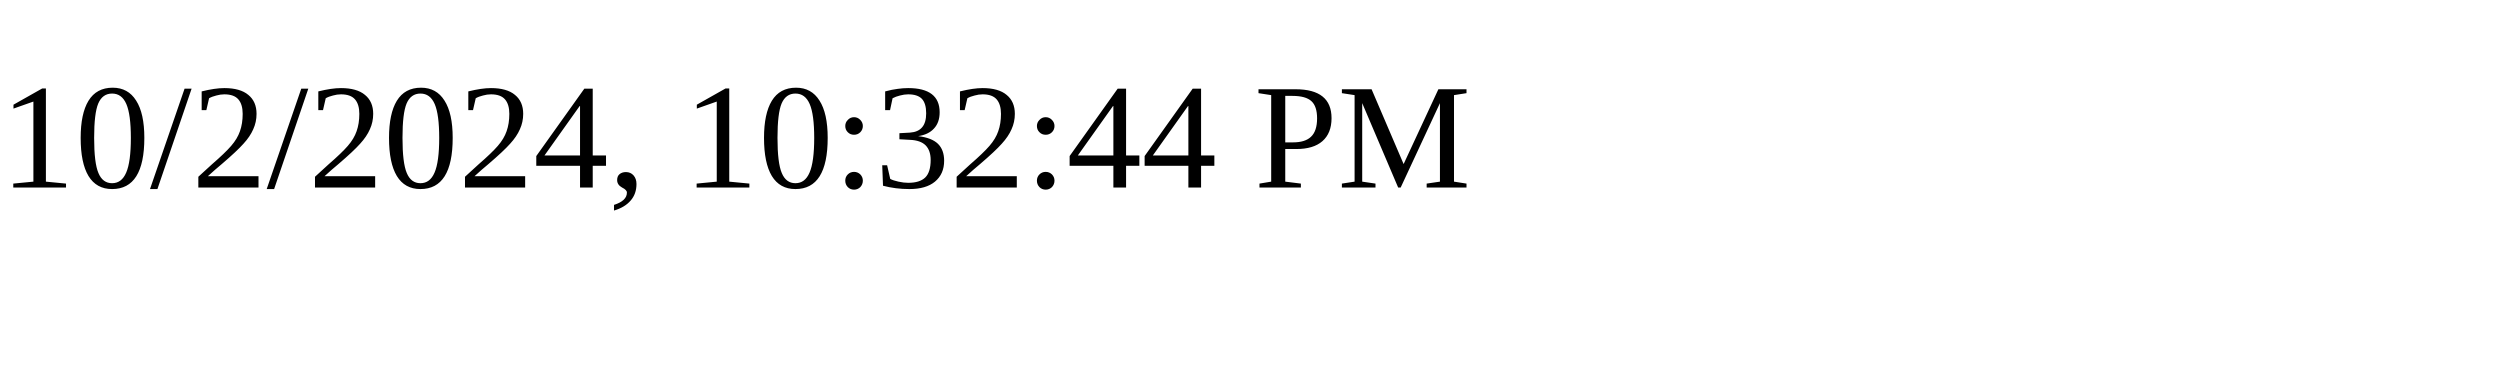
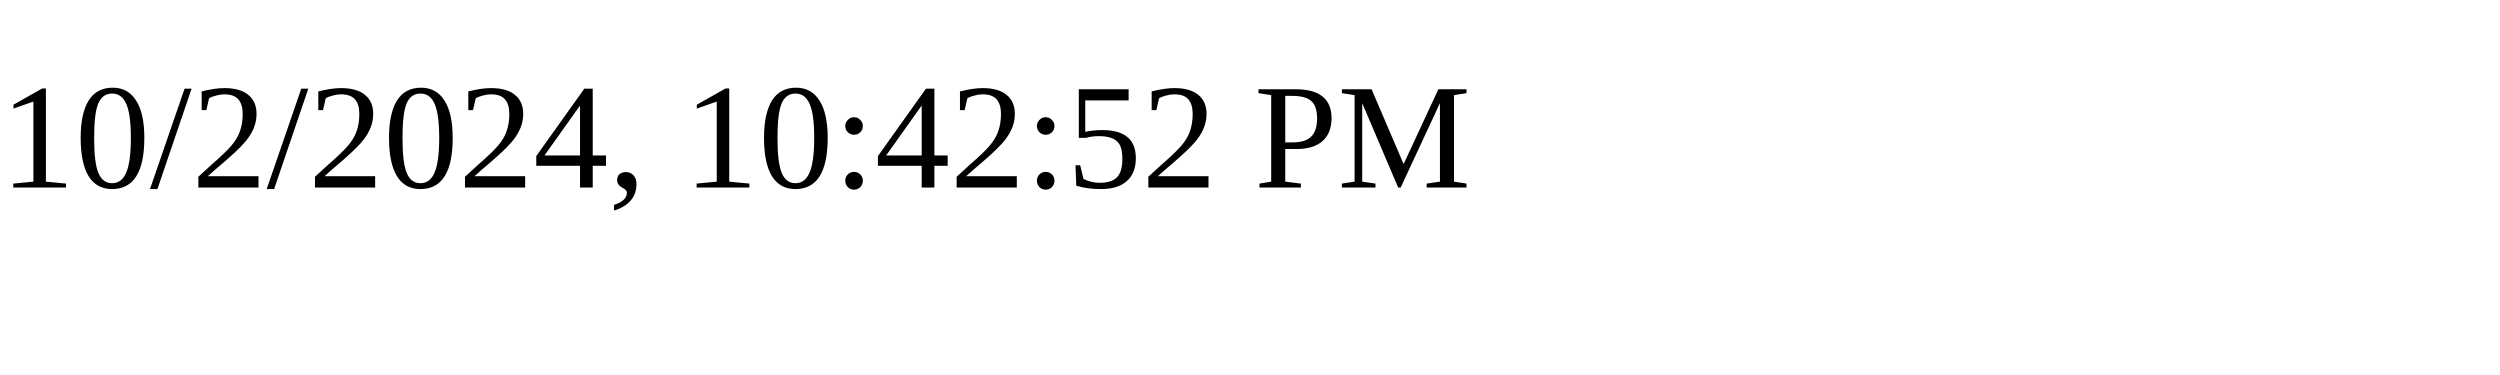
<svg xmlns="http://www.w3.org/2000/svg" height="30" width="200">
-   <text x="0" y="15">10/2/2024, 10:32:44 PM</text>
+   <text x="0" y="15">10/2/2024, 10:42:52 PM</text>
</svg>
